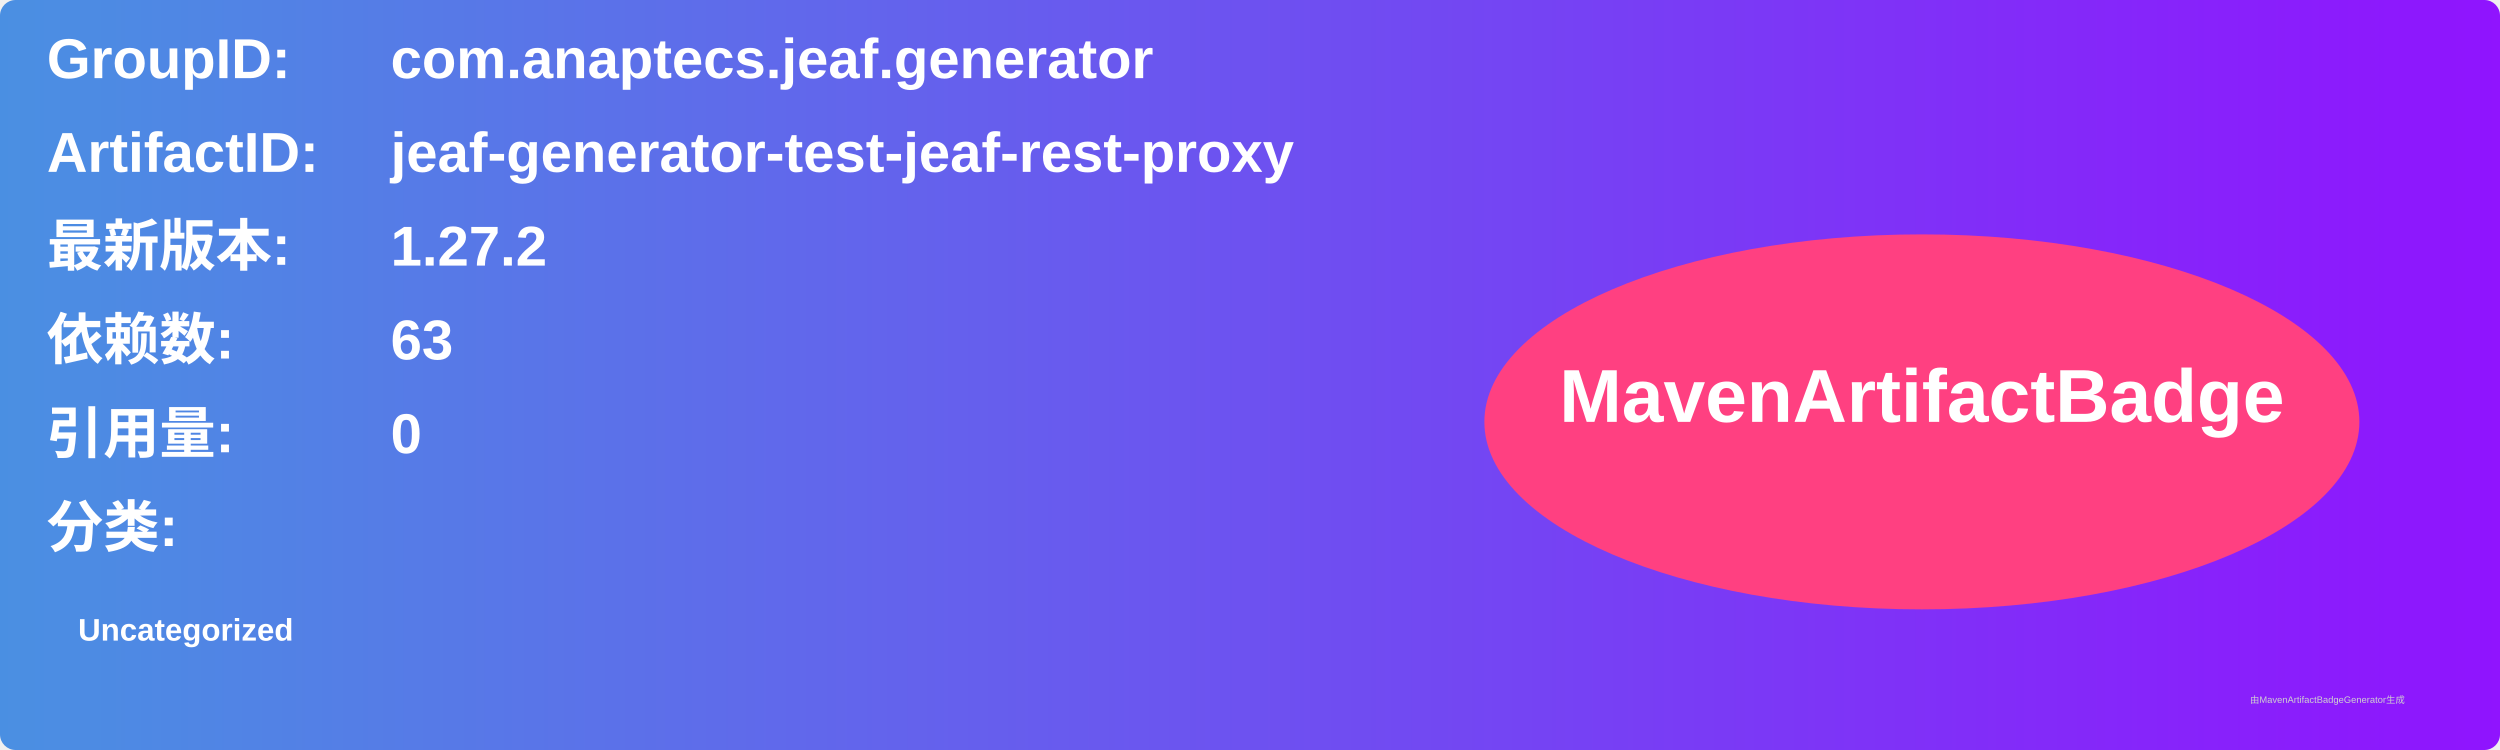
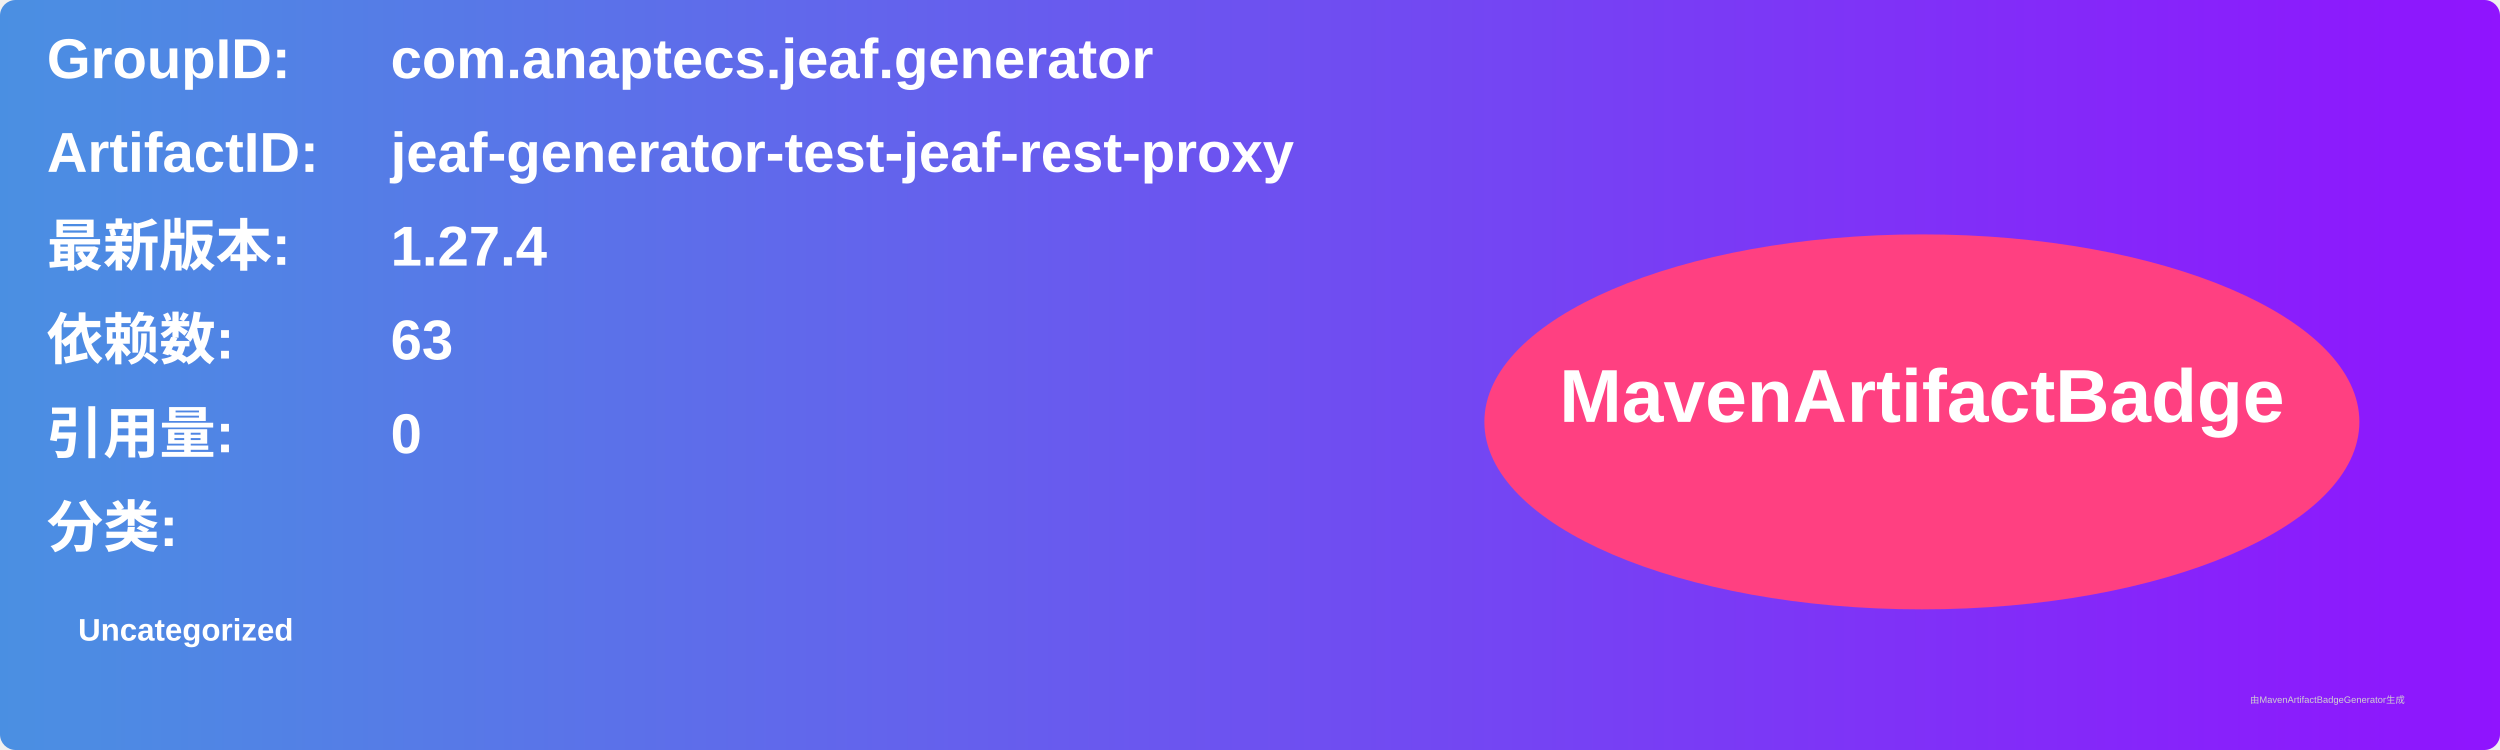
<svg xmlns="http://www.w3.org/2000/svg" width="800" height="240" viewBox="0 0 800 240">
  <linearGradient id="grad" x1="0%" y1="0%" x2="100%" y2="0%">
    <stop offset="0%" stop-color="#4a90e2" />
    <stop offset="100%" stop-color="#9013fe" />
  </linearGradient>
  <rect width="100%" height="100%" rx="5" ry="5" fill="url(#grad)" />
  <g transform="translate(15, 15)">
    <text x="0" y="10" font-family="Arial" font-size="18" fill="white" font-weight="bold" width="260">GroupID:</text>
    <text x="110" y="10" font-family="Arial" font-size="18" fill="white" font-weight="bold" width="460">com.anaptecs.jeaf.generator</text>
    <text x="0" y="40" font-family="Arial" font-size="18" fill="white" font-weight="bold" width="260">ArtifactID:</text>
    <text x="110" y="40" font-family="Arial" font-size="18" fill="white" font-weight="bold" width="460">jeaf-generator-test-jeaf-rest-proxy</text>
    <text x="0" y="70" font-family="Arial" font-size="18" fill="white" font-weight="bold">最新版本:</text>
    <text x="110" y="70" font-family="Arial" font-size="18" fill="white" font-weight="bold">
-       <tspan font-weight="bold">1.27.2</tspan>
+       <tspan font-weight="bold">1.27.4</tspan>
    </text>
    <text x="0" y="100" font-family="Arial" font-size="18" fill="white" font-weight="bold">依赖数: </text>
    <text x="110" y="100" font-family="Arial" font-size="18" fill="white">
      <tspan font-weight="bold">63</tspan>
    </text>
    <text x="0" y="130" font-family="Arial" font-size="18" fill="white" font-weight="bold">引用量: </text>
    <text x="110" y="130" font-family="Arial" font-size="18" fill="white">
      <tspan font-weight="bold">0</tspan>
    </text>
    <text x="0" y="160" font-family="Arial" font-size="18" fill="white" font-weight="bold">分类:</text>
    <text x="10" y="190" font-family="Arial" font-size="10" fill="white">
      <tspan font-weight="bold">Uncategorized</tspan>
    </text>
    <ellipse cx="600" cy="120" rx="140" ry="60" fill="#ff4081" />
    <text x="600" y="120" text-anchor="middle" font-family="Arial" font-size="24" fill="white" font-weight="bold">MavenArtifactBadge</text>
  </g>
  <text x="720" y="225" font-family="Arial" font-size="3" fill="#d0d0d0">由MavenArtifactBadgeGenerator生成</text>
</svg>
